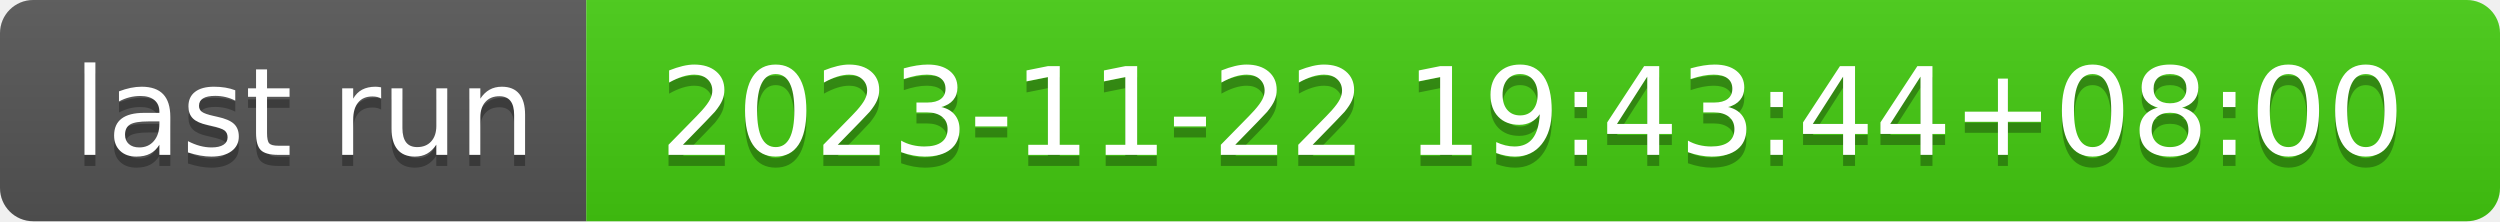
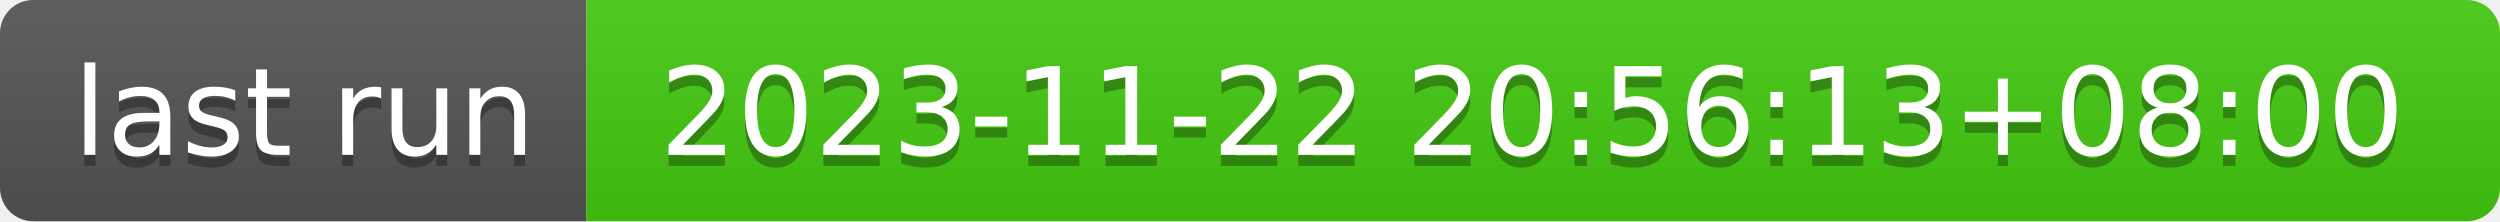
- <svg xmlns="http://www.w3.org/2000/svg" width="226" height="20" role="img" aria-label="last run: 2023-11-22 19:43:44+08:00">
+ <svg xmlns="http://www.w3.org/2000/svg" width="226" height="20" role="img" aria-label="last run: 2023-11-22 20:56:13+08:00">
  <linearGradient id="s" x2="0" y2="100%">
    <stop offset="0" stop-color="#bbb" stop-opacity=".1" />
    <stop offset="1" stop-opacity=".1" />
  </linearGradient>
  <clipPath id="r">
    <rect width="226" height="20" rx="3" fill="#fff" />
  </clipPath>
  <g clip-path="url(#r)">
    <rect width="53" height="20" fill="#555" />
    <rect x="53" width="173" height="20" fill="#4c1" />
    <rect width="226" height="20" fill="url(#s)" />
  </g>
  <g fill="#fff" text-anchor="middle" font-family="Verdana,Geneva,DejaVu Sans,sans-serif" text-rendering="geometricPrecision" font-size="110">
    <text aria-hidden="true" x="275" y="150" fill="#010101" fill-opacity=".3" transform="scale(.1)" textLength="430">last run</text>
    <text x="275" y="140" transform="scale(.1)" fill="#fff" textLength="430">last run</text>
-     <text aria-hidden="true" x="1385" y="150" fill="#010101" fill-opacity=".3" transform="scale(.1)" textLength="1630">2023-11-22 19:43:44+08:00</text>
-     <text x="1385" y="140" transform="scale(.1)" fill="#fff" textLength="1630">2023-11-22 19:43:44+08:00</text>
+     <text aria-hidden="true" x="1385" y="150" fill="#010101" fill-opacity=".3" transform="scale(.1)" textLength="1630">2023-11-22 20:56:13+08:00</text>
+     <text x="1385" y="140" transform="scale(.1)" fill="#fff" textLength="1630">2023-11-22 20:56:13+08:00</text>
  </g>
</svg>
